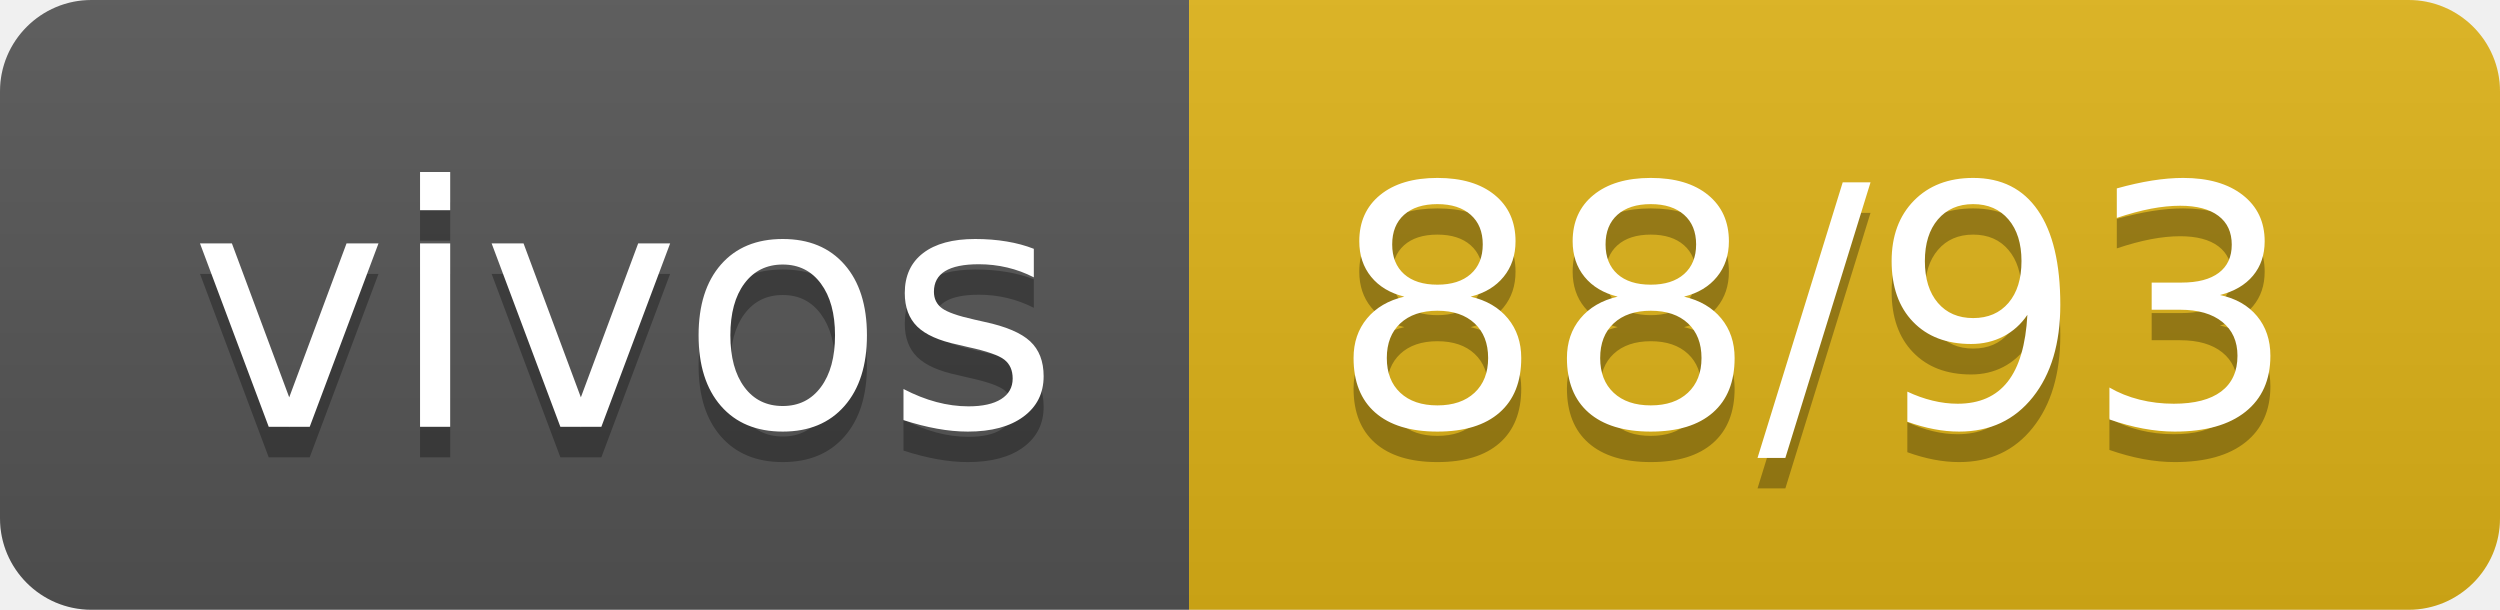
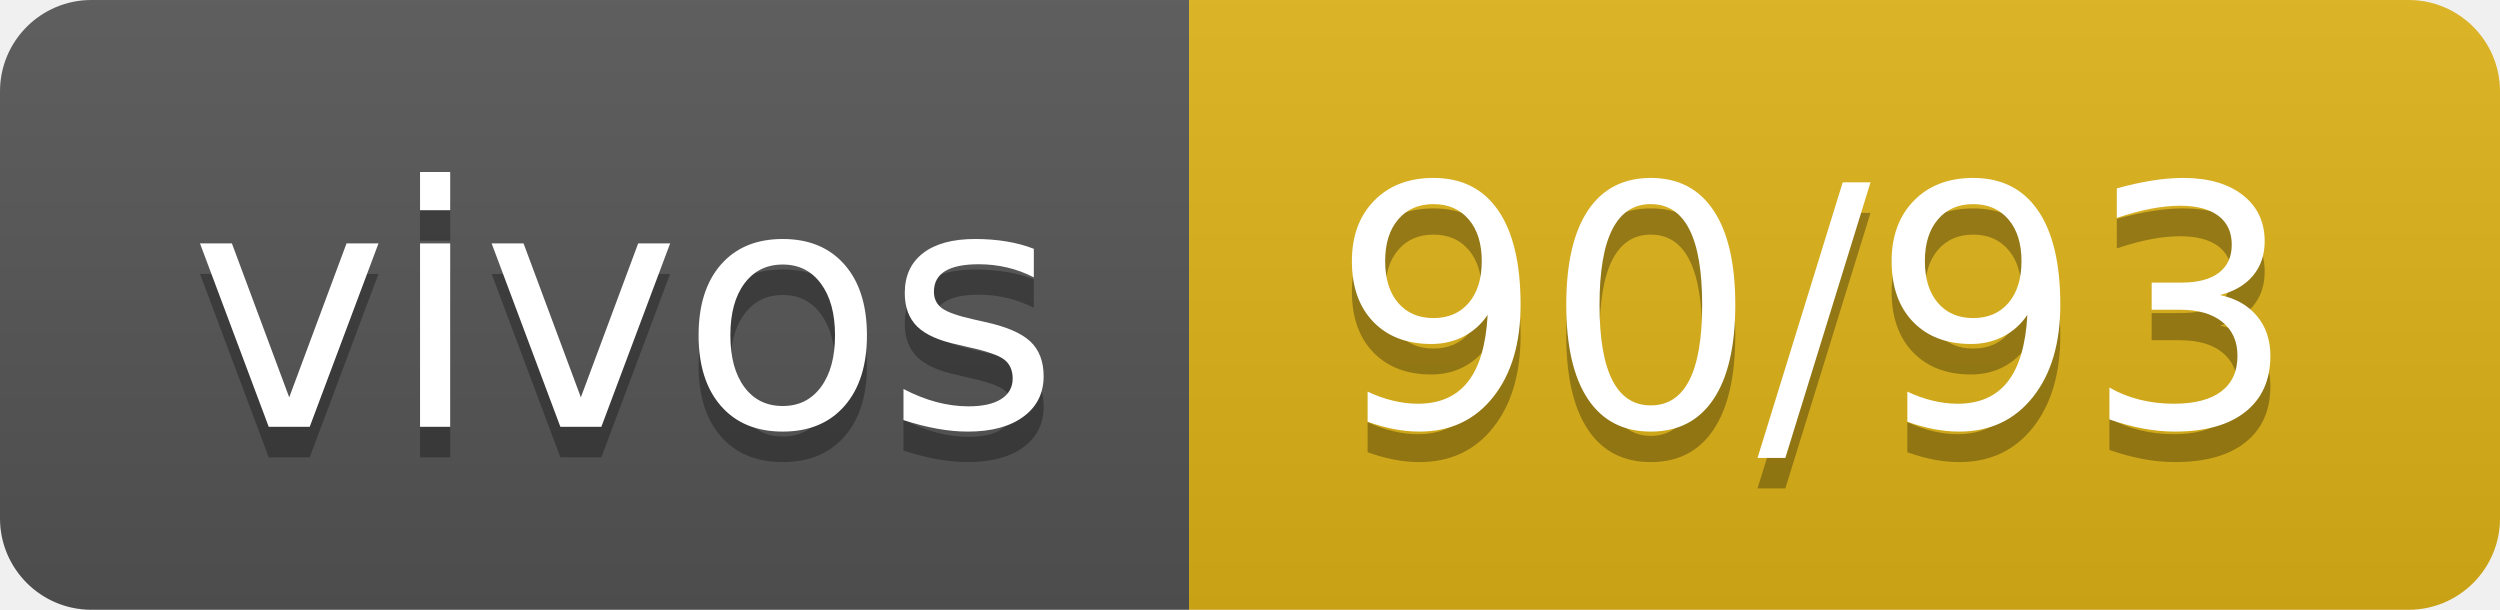
- <svg xmlns="http://www.w3.org/2000/svg" width="82" height="20" role="img" aria-label="vivos: 88/93">
+ <svg xmlns="http://www.w3.org/2000/svg" width="82" height="20" role="img" aria-label="vivos: 90/93">
  <linearGradient id="s" x2="0" y2="100%">
    <stop offset="0" stop-color="#bbb" stop-opacity=".1" />
    <stop offset="1" stop-opacity=".1" />
  </linearGradient>
  <clipPath id="r">
    <rect width="82" height="20" rx="3" fill="#fff" />
  </clipPath>
  <g clip-path="url(#r)">
    <rect width="39" height="20" fill="#555" />
    <rect x="39" width="43" height="20" fill="#dfb317" />
    <rect width="82" height="20" fill="url(#s)" />
  </g>
  <g fill="#fff" text-anchor="middle" font-family="Verdana,Geneva,DejaVu Sans,sans-serif" text-rendering="geometricPrecision" font-size="110">
    <text aria-hidden="true" x="205" y="150" fill="#010101" fill-opacity=".3" transform="scale(.1)" textLength="290">vivos</text>
    <text x="205" y="140" transform="scale(.1)" fill="#fff" textLength="290">vivos</text>
-     <text aria-hidden="true" x="595" y="150" fill="#010101" fill-opacity=".3" transform="scale(.1)" textLength="330">88/93</text>
-     <text x="595" y="140" transform="scale(.1)" fill="#fff" textLength="330">88/93</text>
+     <text aria-hidden="true" x="595" y="150" fill="#010101" fill-opacity=".3" transform="scale(.1)" textLength="330">90/93</text>
+     <text x="595" y="140" transform="scale(.1)" fill="#fff" textLength="330">90/93</text>
  </g>
</svg>
